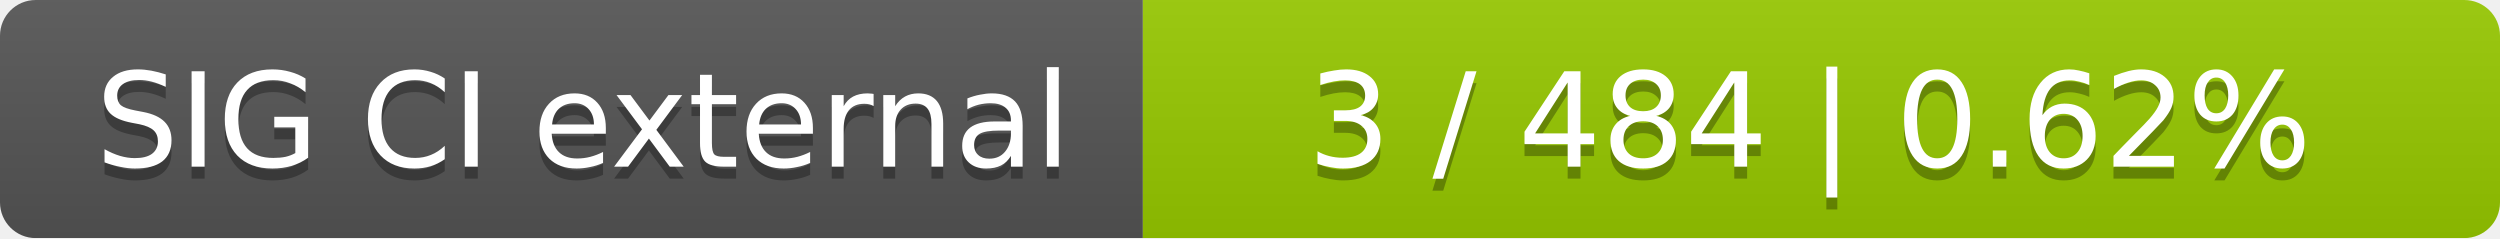
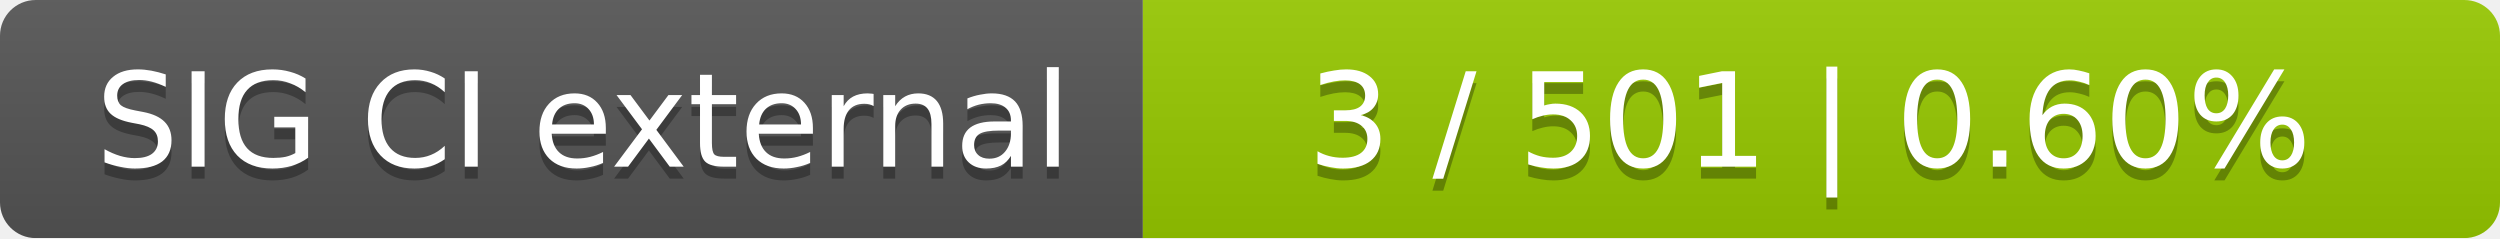
<svg xmlns="http://www.w3.org/2000/svg" width="210" height="20">
  <linearGradient id="smooth" x2="0" y2="100%">
    <stop offset="0" stop-color="#bbb" stop-opacity=".1" />
    <stop offset="1" stop-opacity=".1" />
  </linearGradient>
  <mask id="round">
    <rect width="210" height="20" rx="3" fill="#fff" />
  </mask>
  <g mask="url(#round)">
    <rect width="96" height="20" fill="#555" />
    <rect x="96" width="114" height="20" fill="#97ca00" />
    <rect width="210" height="20" fill="url(#smooth)" />
  </g>
  <g fill="#fff" text-anchor="middle" font-family="DejaVu Sans,Verdana,Geneva,sans-serif" font-size="11">
    <text x="49" y="15" fill="#010101" fill-opacity=".3">SIG CI external</text>
    <text x="49" y="14">SIG CI external</text>
-     <text x="152" y="15" fill="#010101" fill-opacity=".3">3 / 484    |    0.62%</text>
-     <text x="152" y="14">3 / 484    |    0.62%</text>
+     <text x="152" y="15" fill="#010101" fill-opacity=".3">3 / 501    |    0.60%</text>
+     <text x="152" y="14">3 / 501    |    0.60%</text>
  </g>
</svg>
